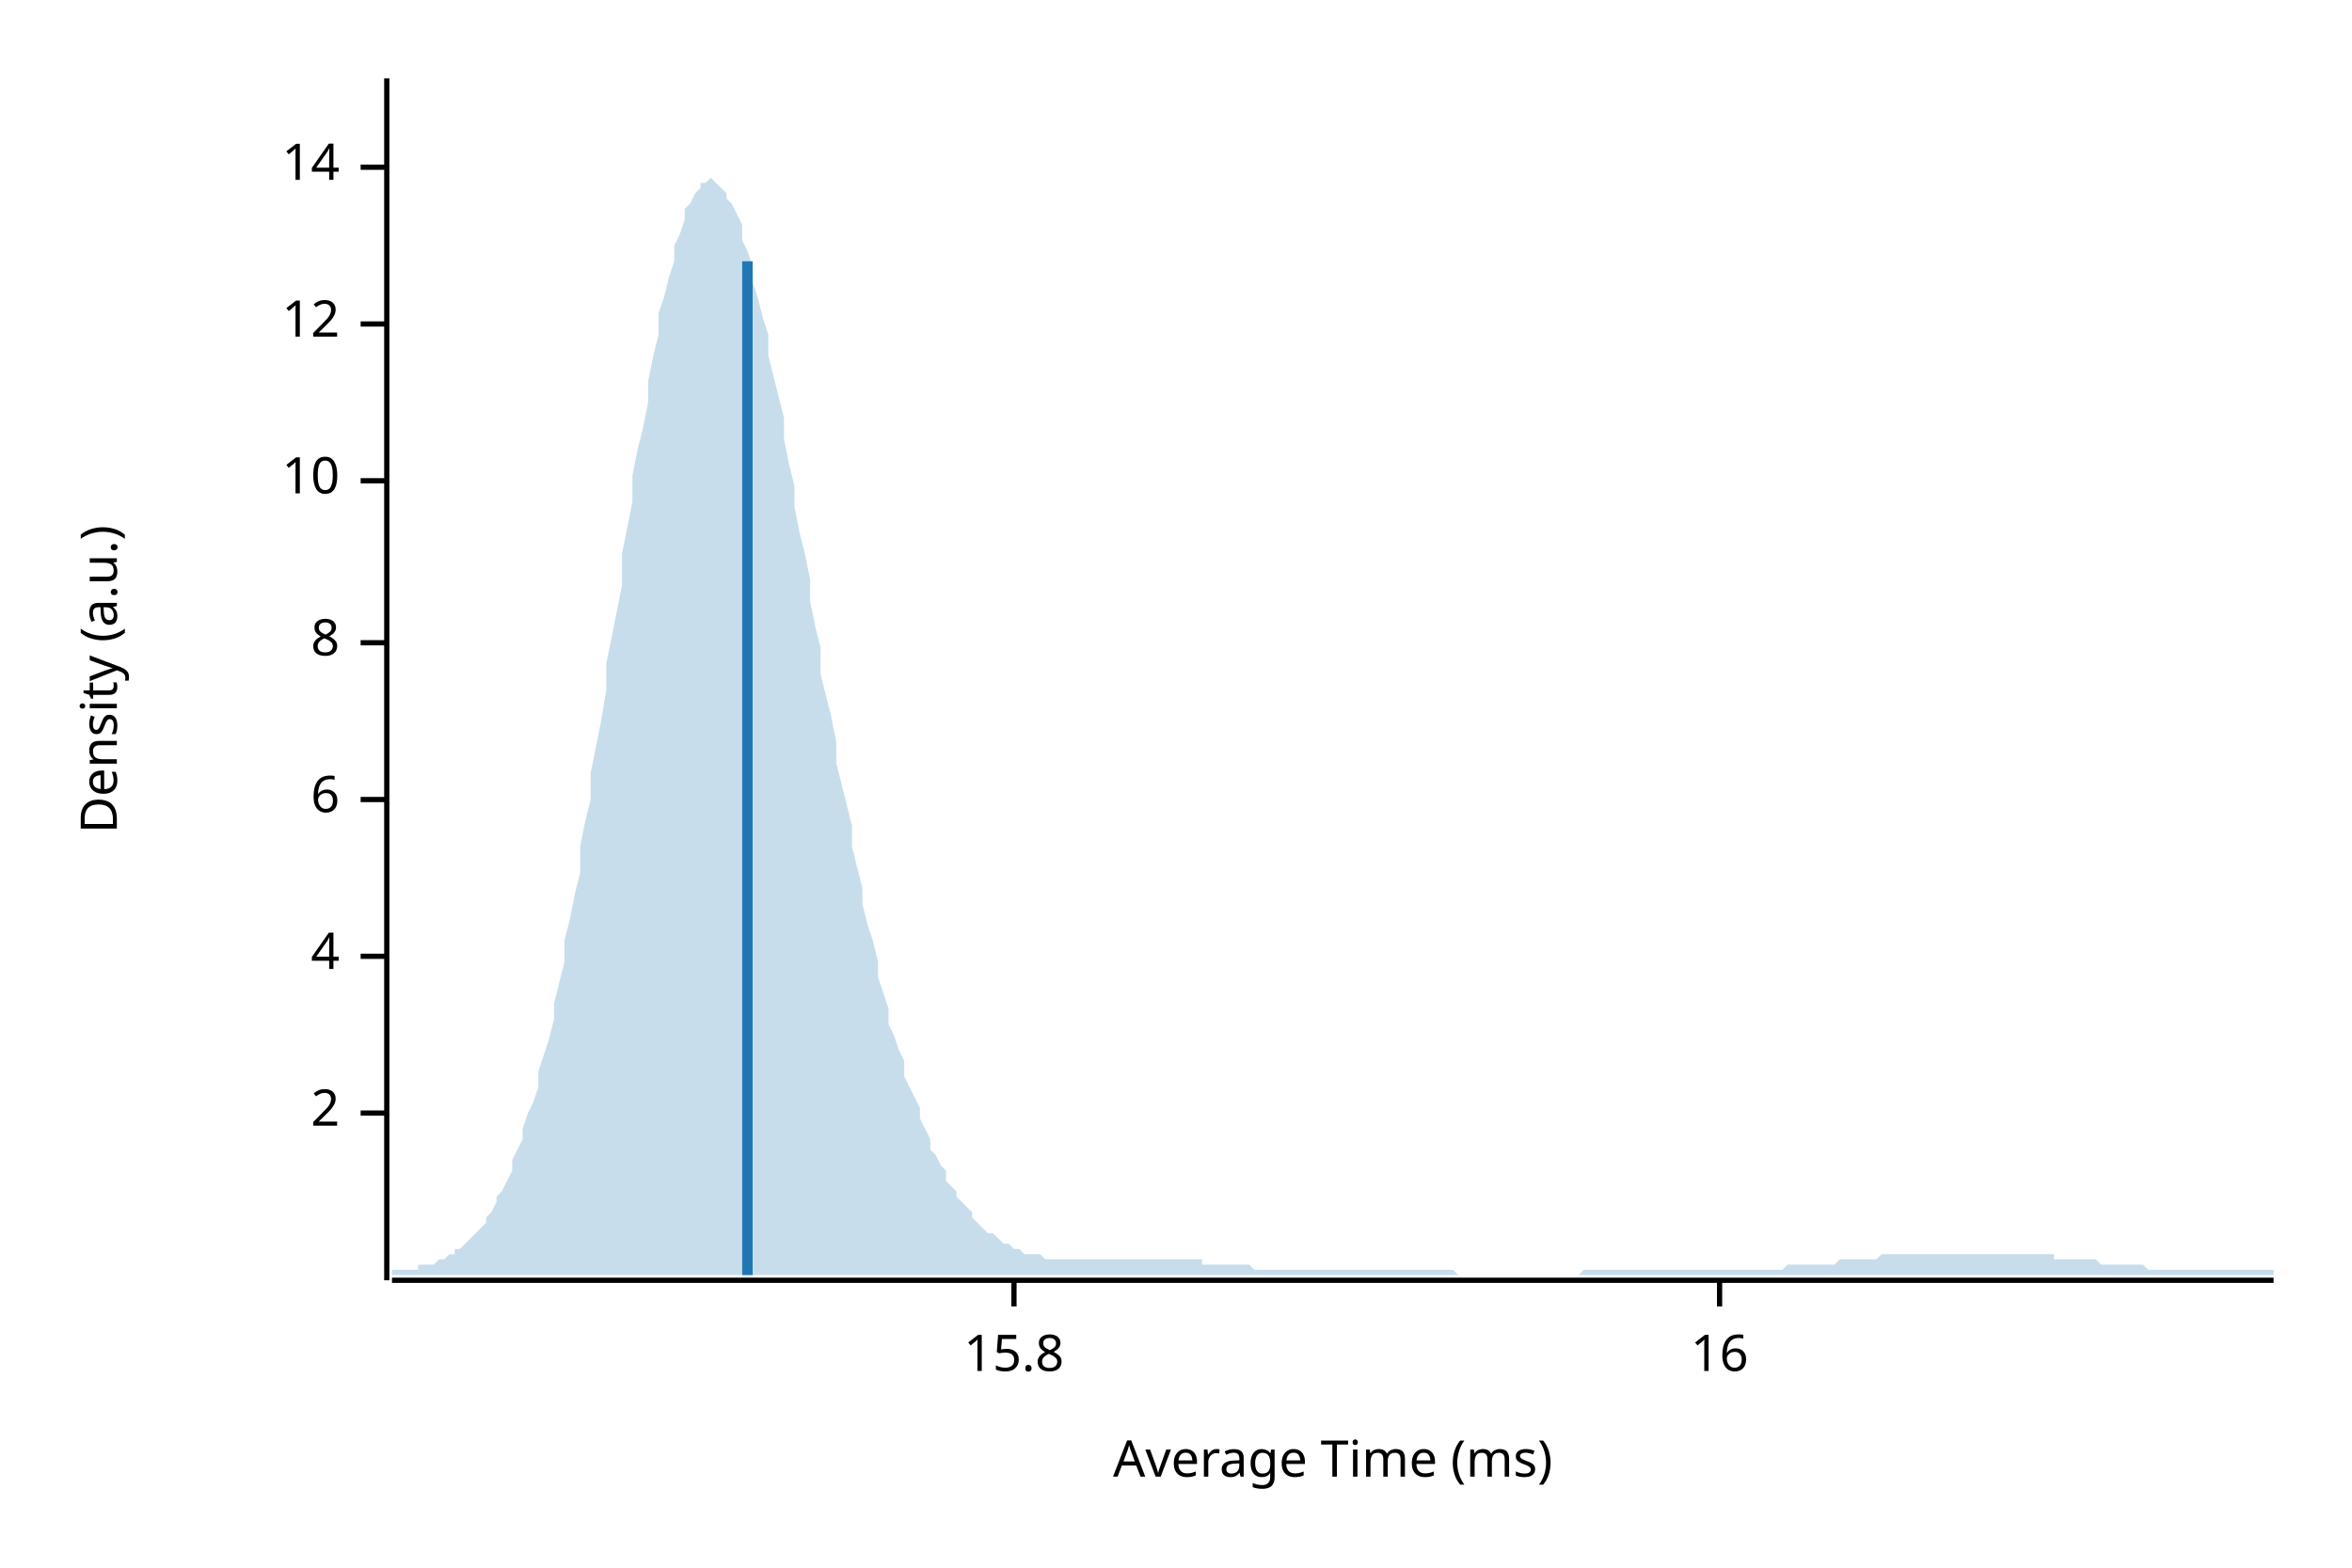
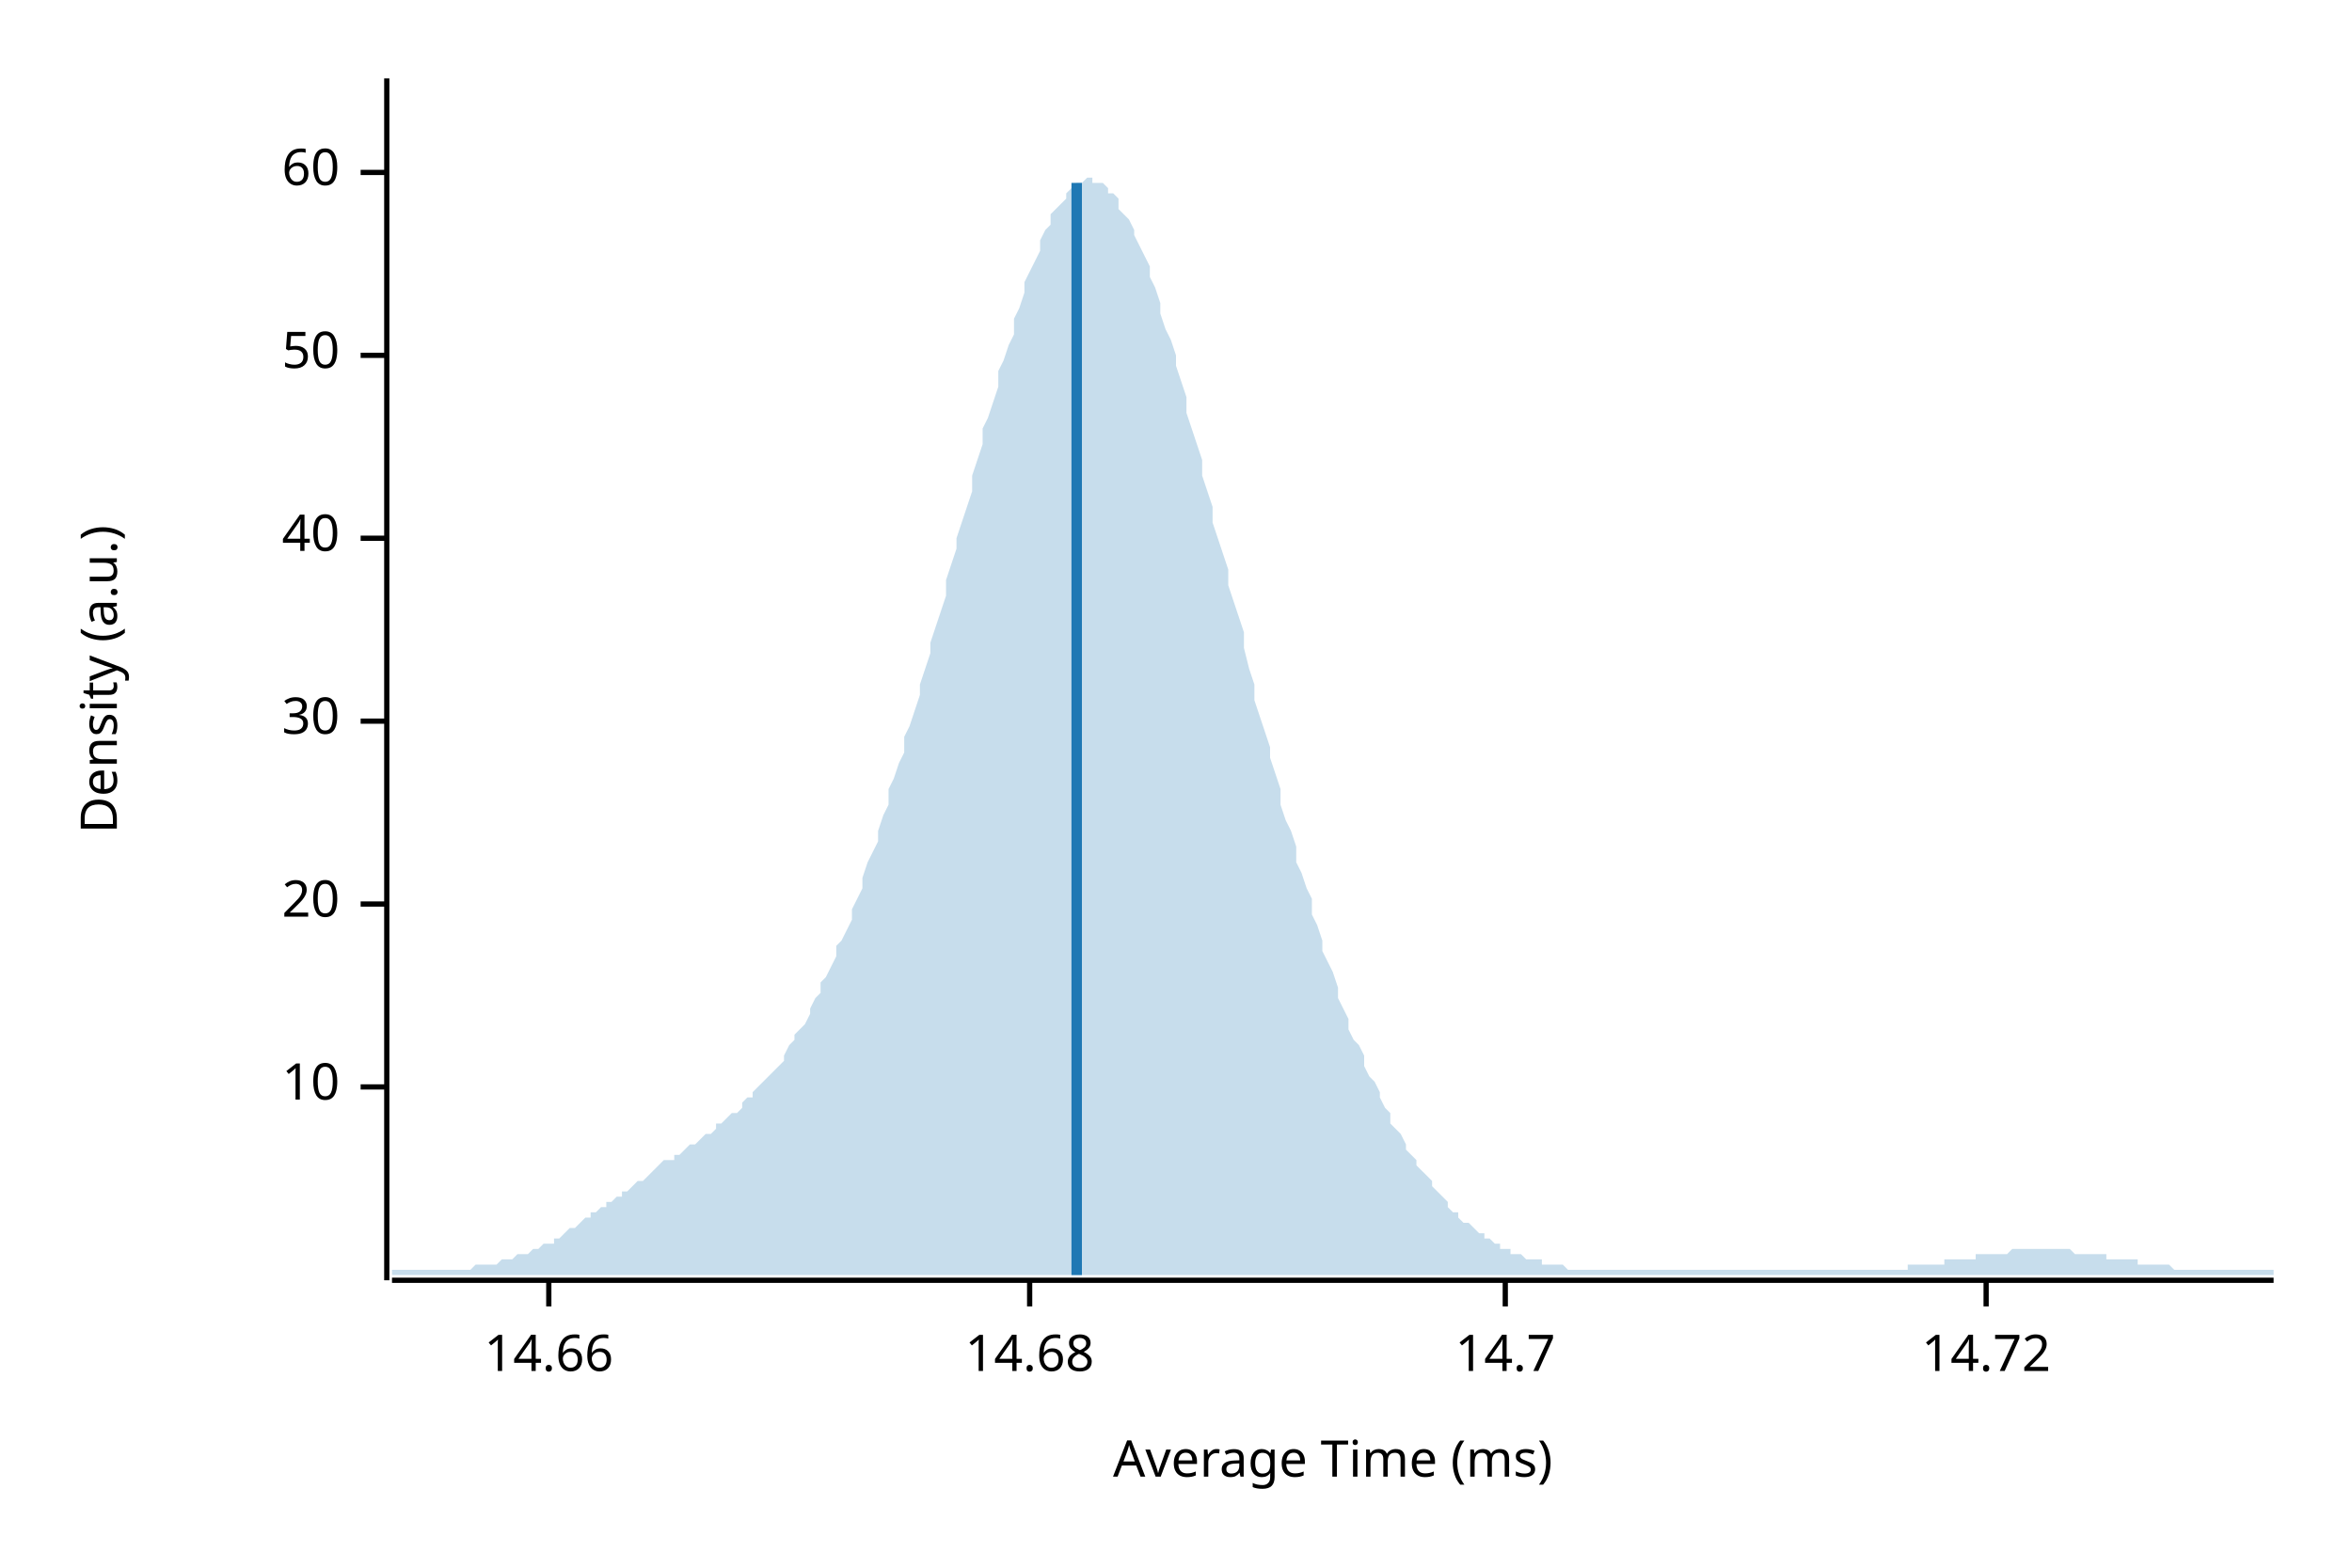
<svg xmlns="http://www.w3.org/2000/svg" width="450" height="300" viewBox="0 0 450 300">
  <text x="15" y="130" dy="0.76em" text-anchor="middle" font-family="sans-serif" font-size="9.677" opacity="1" fill="#000000" transform="rotate(270, 15, 130)">
Density (a.u.)
</text>
  <text x="255" y="285" dy="-0.5ex" text-anchor="middle" font-family="sans-serif" font-size="9.677" opacity="1" fill="#000000">
Average Time (ms)
</text>
  <polyline fill="none" opacity="1" stroke="#000000" stroke-width="1" points="74,15 74,245 " />
-   <text x="65" y="213" dy="0.5ex" text-anchor="end" font-family="sans-serif" font-size="9.677" opacity="1" fill="#000000">
- 2
- </text>
-   <polyline fill="none" opacity="1" stroke="#000000" stroke-width="1" points="69,213 74,213 " />
-   <text x="65" y="183" dy="0.5ex" text-anchor="end" font-family="sans-serif" font-size="9.677" opacity="1" fill="#000000">
- 4
- </text>
-   <polyline fill="none" opacity="1" stroke="#000000" stroke-width="1" points="69,183 74,183 " />
-   <text x="65" y="153" dy="0.5ex" text-anchor="end" font-family="sans-serif" font-size="9.677" opacity="1" fill="#000000">
- 6
- </text>
-   <polyline fill="none" opacity="1" stroke="#000000" stroke-width="1" points="69,153 74,153 " />
-   <text x="65" y="123" dy="0.5ex" text-anchor="end" font-family="sans-serif" font-size="9.677" opacity="1" fill="#000000">
- 8
- </text>
-   <polyline fill="none" opacity="1" stroke="#000000" stroke-width="1" points="69,123 74,123 " />
-   <text x="65" y="92" dy="0.5ex" text-anchor="end" font-family="sans-serif" font-size="9.677" opacity="1" fill="#000000">
+   <text x="65" y="208" dy="0.5ex" text-anchor="end" font-family="sans-serif" font-size="9.677" opacity="1" fill="#000000">
10
</text>
-   <polyline fill="none" opacity="1" stroke="#000000" stroke-width="1" points="69,92 74,92 " />
-   <text x="65" y="62" dy="0.5ex" text-anchor="end" font-family="sans-serif" font-size="9.677" opacity="1" fill="#000000">
- 12
+   <polyline fill="none" opacity="1" stroke="#000000" stroke-width="1" points="69,208 74,208 " />
+   <text x="65" y="173" dy="0.5ex" text-anchor="end" font-family="sans-serif" font-size="9.677" opacity="1" fill="#000000">
+ 20
</text>
-   <polyline fill="none" opacity="1" stroke="#000000" stroke-width="1" points="69,62 74,62 " />
-   <text x="65" y="32" dy="0.5ex" text-anchor="end" font-family="sans-serif" font-size="9.677" opacity="1" fill="#000000">
- 14
+   <polyline fill="none" opacity="1" stroke="#000000" stroke-width="1" points="69,173 74,173 " />
+   <text x="65" y="138" dy="0.5ex" text-anchor="end" font-family="sans-serif" font-size="9.677" opacity="1" fill="#000000">
+ 30
</text>
-   <polyline fill="none" opacity="1" stroke="#000000" stroke-width="1" points="69,32 74,32 " />
+   <polyline fill="none" opacity="1" stroke="#000000" stroke-width="1" points="69,138 74,138 " />
+   <text x="65" y="103" dy="0.5ex" text-anchor="end" font-family="sans-serif" font-size="9.677" opacity="1" fill="#000000">
+ 40
+ </text>
+   <polyline fill="none" opacity="1" stroke="#000000" stroke-width="1" points="69,103 74,103 " />
+   <text x="65" y="68" dy="0.5ex" text-anchor="end" font-family="sans-serif" font-size="9.677" opacity="1" fill="#000000">
+ 50
+ </text>
+   <polyline fill="none" opacity="1" stroke="#000000" stroke-width="1" points="69,68 74,68 " />
+   <text x="65" y="33" dy="0.5ex" text-anchor="end" font-family="sans-serif" font-size="9.677" opacity="1" fill="#000000">
+ 60
+ </text>
+   <polyline fill="none" opacity="1" stroke="#000000" stroke-width="1" points="69,33 74,33 " />
  <polyline fill="none" opacity="1" stroke="#000000" stroke-width="1" points="75,245 435,245 " />
-   <text x="194" y="255" dy="0.76em" text-anchor="middle" font-family="sans-serif" font-size="9.677" opacity="1" fill="#000000">
- 15.8
+   <text x="105" y="255" dy="0.76em" text-anchor="middle" font-family="sans-serif" font-size="9.677" opacity="1" fill="#000000">
+ 14.66
</text>
-   <polyline fill="none" opacity="1" stroke="#000000" stroke-width="1" points="194,245 194,250 " />
-   <text x="329" y="255" dy="0.76em" text-anchor="middle" font-family="sans-serif" font-size="9.677" opacity="1" fill="#000000">
- 16
+   <polyline fill="none" opacity="1" stroke="#000000" stroke-width="1" points="105,245 105,250 " />
+   <text x="197" y="255" dy="0.76em" text-anchor="middle" font-family="sans-serif" font-size="9.677" opacity="1" fill="#000000">
+ 14.68
</text>
-   <polyline fill="none" opacity="1" stroke="#000000" stroke-width="1" points="329,245 329,250 " />
-   <polygon opacity="0.25" fill="#1F78B4" points="75,243 75,243 76,243 77,243 77,243 78,243 79,243 80,243 80,242 81,242 82,242 82,242 83,242 84,241 85,241 85,241 86,240 87,240 87,239 88,239 89,238 90,237 90,237 91,236 92,235 93,234 93,233 94,232 95,230 95,229 96,228 97,226 98,224 98,222 99,220 100,218 100,216 101,213 102,211 103,208 103,205 104,202 105,199 106,195 106,192 107,188 108,184 108,180 109,176 110,171 111,167 111,162 112,157 113,153 113,148 114,143 115,138 116,132 116,127 117,122 118,117 119,112 119,106 120,101 121,96 121,91 122,86 123,82 124,77 124,73 125,68 126,64 126,60 127,57 128,53 129,50 129,47 130,45 131,42 131,40 132,39 133,37 134,36 134,35 135,35 136,34 137,35 137,35 138,36 139,37 139,38 140,39 141,41 142,43 142,46 143,48 144,51 144,54 145,57 146,61 147,64 147,68 148,72 149,76 150,80 150,84 151,89 152,93 152,97 153,102 154,106 155,111 155,115 156,120 157,124 157,129 158,133 159,137 160,142 160,146 161,150 162,154 163,158 163,162 164,166 165,170 165,173 166,177 167,180 168,184 168,187 169,190 170,193 170,196 171,198 172,201 173,203 173,206 174,208 175,210 176,212 176,214 177,216 178,218 178,220 179,221 180,223 181,224 181,226 182,227 183,228 183,229 184,230 185,231 186,232 186,233 187,234 188,235 188,235 189,236 190,236 191,237 191,237 192,238 193,238 194,239 194,239 195,239 196,240 196,240 197,240 198,240 199,240 199,240 200,241 201,241 201,241 202,241 203,241 204,241 204,241 205,241 206,241 207,241 207,241 208,241 209,241 209,241 210,241 211,241 212,241 212,241 213,241 214,241 214,241 215,241 216,241 217,241 217,241 218,241 219,241 220,241 220,241 221,241 222,241 222,241 223,241 224,241 225,241 225,241 226,241 227,241 227,241 228,241 229,241 230,241 230,242 231,242 232,242 232,242 233,242 234,242 235,242 235,242 236,242 237,242 238,242 238,242 239,242 240,243 240,243 241,243 242,243 243,243 243,243 244,243 245,243 245,243 246,243 247,243 248,243 248,243 249,243 250,243 251,243 251,243 252,243 253,243 253,243 254,243 255,243 256,243 256,243 257,243 258,243 258,243 259,243 260,243 261,243 261,243 262,243 263,243 264,243 264,243 265,243 266,243 266,243 267,243 268,243 269,243 269,243 270,243 271,243 271,243 272,243 273,243 274,243 274,243 275,243 276,243 277,243 277,243 278,243 279,244 279,244 280,244 281,244 282,244 282,244 283,244 284,244 284,244 285,244 286,244 287,244 287,244 288,244 289,244 289,244 290,244 291,244 292,244 292,244 293,244 294,244 295,244 295,244 296,244 297,244 297,244 298,244 299,244 300,244 300,244 301,244 302,244 302,244 303,243 304,243 305,243 305,243 306,243 307,243 308,243 308,243 309,243 310,243 310,243 311,243 312,243 313,243 313,243 314,243 315,243 315,243 316,243 317,243 318,243 318,243 319,243 320,243 321,243 321,243 322,243 323,243 323,243 324,243 325,243 326,243 326,243 327,243 328,243 328,243 329,243 330,243 331,243 331,243 332,243 333,243 333,243 334,243 335,243 336,243 336,243 337,243 338,243 339,243 339,243 340,243 341,243 341,243 342,242 343,242 344,242 344,242 345,242 346,242 346,242 347,242 348,242 349,242 349,242 350,242 351,242 352,241 352,241 353,241 354,241 354,241 355,241 356,241 357,241 357,241 358,241 359,241 359,241 360,240 361,240 362,240 362,240 363,240 364,240 365,240 365,240 366,240 367,240 367,240 368,240 369,240 370,240 370,240 371,240 372,240 372,240 373,240 374,240 375,240 375,240 376,240 377,240 378,240 378,240 379,240 380,240 380,240 381,240 382,240 383,240 383,240 384,240 385,240 385,240 386,240 387,240 388,240 388,240 389,240 390,240 390,240 391,240 392,240 393,240 393,241 394,241 395,241 396,241 396,241 397,241 398,241 398,241 399,241 400,241 401,241 401,241 402,242 403,242 403,242 404,242 405,242 406,242 406,242 407,242 408,242 409,242 409,242 410,242 411,243 411,243 412,243 413,243 414,243 414,243 415,243 416,243 416,243 417,243 418,243 419,243 419,243 420,243 421,243 422,243 422,243 423,243 424,243 424,243 425,243 426,243 427,243 427,243 428,243 429,243 429,243 430,243 431,243 432,243 432,243 433,243 434,243 435,243 435,244 75,244 " />
-   <polyline fill="none" opacity="1" stroke="#1F78B4" stroke-width="2" points="143,244 143,50 " />
+   <polyline fill="none" opacity="1" stroke="#000000" stroke-width="1" points="197,245 197,250 " />
+   <text x="288" y="255" dy="0.76em" text-anchor="middle" font-family="sans-serif" font-size="9.677" opacity="1" fill="#000000">
+ 14.7
+ </text>
+   <polyline fill="none" opacity="1" stroke="#000000" stroke-width="1" points="288,245 288,250 " />
+   <text x="380" y="255" dy="0.76em" text-anchor="middle" font-family="sans-serif" font-size="9.677" opacity="1" fill="#000000">
+ 14.72
+ </text>
+   <polyline fill="none" opacity="1" stroke="#000000" stroke-width="1" points="380,245 380,250 " />
+   <polygon opacity="0.25" fill="#1F78B4" points="75,243 75,243 76,243 77,243 77,243 78,243 79,243 80,243 80,243 81,243 82,243 82,243 83,243 84,243 85,243 85,243 86,243 87,243 87,243 88,243 89,243 90,243 90,243 91,242 92,242 93,242 93,242 94,242 95,242 95,242 96,241 97,241 98,241 98,241 99,240 100,240 100,240 101,240 102,239 103,239 103,239 104,238 105,238 106,238 106,237 107,237 108,236 108,236 109,235 110,235 111,234 111,234 112,233 113,233 113,232 114,232 115,231 116,231 116,230 117,230 118,229 119,229 119,228 120,228 121,227 121,227 122,226 123,226 124,225 124,225 125,224 126,223 126,223 127,222 128,222 129,222 129,221 130,221 131,220 131,220 132,219 133,219 134,218 134,218 135,217 136,217 137,216 137,215 138,215 139,214 139,214 140,213 141,213 142,212 142,211 143,210 144,210 144,209 145,208 146,207 147,206 147,206 148,205 149,204 150,203 150,202 151,200 152,199 152,198 153,197 154,196 155,194 155,193 156,191 157,190 157,188 158,187 159,185 160,183 160,181 161,180 162,178 163,176 163,174 164,172 165,170 165,168 166,165 167,163 168,161 168,159 169,156 170,154 170,151 171,149 172,146 173,144 173,141 174,139 175,136 176,133 176,131 177,128 178,125 178,123 179,120 180,117 181,114 181,111 182,108 183,105 183,103 184,100 185,97 186,94 186,91 187,88 188,85 188,82 189,80 190,77 191,74 191,71 192,69 193,66 194,64 194,61 195,59 196,56 196,54 197,52 198,50 199,48 199,46 200,44 201,43 201,41 202,40 203,39 204,38 204,37 205,36 206,35 207,35 207,35 208,34 209,34 209,35 210,35 211,35 212,36 212,37 213,37 214,38 214,40 215,41 216,42 217,44 217,45 218,47 219,49 220,51 220,53 221,55 222,58 222,60 223,63 224,65 225,68 225,70 226,73 227,76 227,79 228,82 229,85 230,88 230,91 231,94 232,97 232,100 233,103 234,106 235,109 235,112 236,115 237,118 238,121 238,124 239,128 240,131 240,134 241,137 242,140 243,143 243,145 244,148 245,151 245,154 246,157 247,159 248,162 248,165 249,167 250,170 251,172 251,175 252,177 253,180 253,182 254,184 255,186 256,189 256,191 257,193 258,195 258,197 259,199 260,200 261,202 261,204 262,206 263,207 264,209 264,210 265,212 266,213 266,215 267,216 268,217 269,219 269,220 270,221 271,222 271,223 272,224 273,225 274,226 274,227 275,228 276,229 277,230 277,231 278,232 279,232 279,233 280,234 281,234 282,235 282,235 283,236 284,236 284,237 285,237 286,238 287,238 287,239 288,239 289,239 289,240 290,240 291,240 292,241 292,241 293,241 294,241 295,241 295,242 296,242 297,242 297,242 298,242 299,242 300,243 300,243 301,243 302,243 302,243 303,243 304,243 305,243 305,243 306,243 307,243 308,243 308,243 309,243 310,243 310,243 311,243 312,243 313,243 313,243 314,243 315,243 315,243 316,243 317,243 318,243 318,243 319,243 320,243 321,243 321,243 322,243 323,243 323,243 324,243 325,243 326,243 326,243 327,243 328,243 328,243 329,243 330,243 331,243 331,243 332,243 333,243 333,243 334,243 335,243 336,243 336,243 337,243 338,243 339,243 339,243 340,243 341,243 341,243 342,243 343,243 344,243 344,243 345,243 346,243 346,243 347,243 348,243 349,243 349,243 350,243 351,243 352,243 352,243 353,243 354,243 354,243 355,243 356,243 357,243 357,243 358,243 359,243 359,243 360,243 361,243 362,243 362,243 363,243 364,243 365,243 365,242 366,242 367,242 367,242 368,242 369,242 370,242 370,242 371,242 372,242 372,241 373,241 374,241 375,241 375,241 376,241 377,241 378,241 378,240 379,240 380,240 380,240 381,240 382,240 383,240 383,240 384,240 385,239 385,239 386,239 387,239 388,239 388,239 389,239 390,239 390,239 391,239 392,239 393,239 393,239 394,239 395,239 396,239 396,239 397,240 398,240 398,240 399,240 400,240 401,240 401,240 402,240 403,240 403,241 404,241 405,241 406,241 406,241 407,241 408,241 409,241 409,242 410,242 411,242 411,242 412,242 413,242 414,242 414,242 415,242 416,243 416,243 417,243 418,243 419,243 419,243 420,243 421,243 422,243 422,243 423,243 424,243 424,243 425,243 426,243 427,243 427,243 428,243 429,243 429,243 430,243 431,243 432,243 432,243 433,243 434,243 435,243 435,244 75,244 " />
+   <polyline fill="none" opacity="1" stroke="#1F78B4" stroke-width="2" points="206,244 206,35 " />
</svg>
